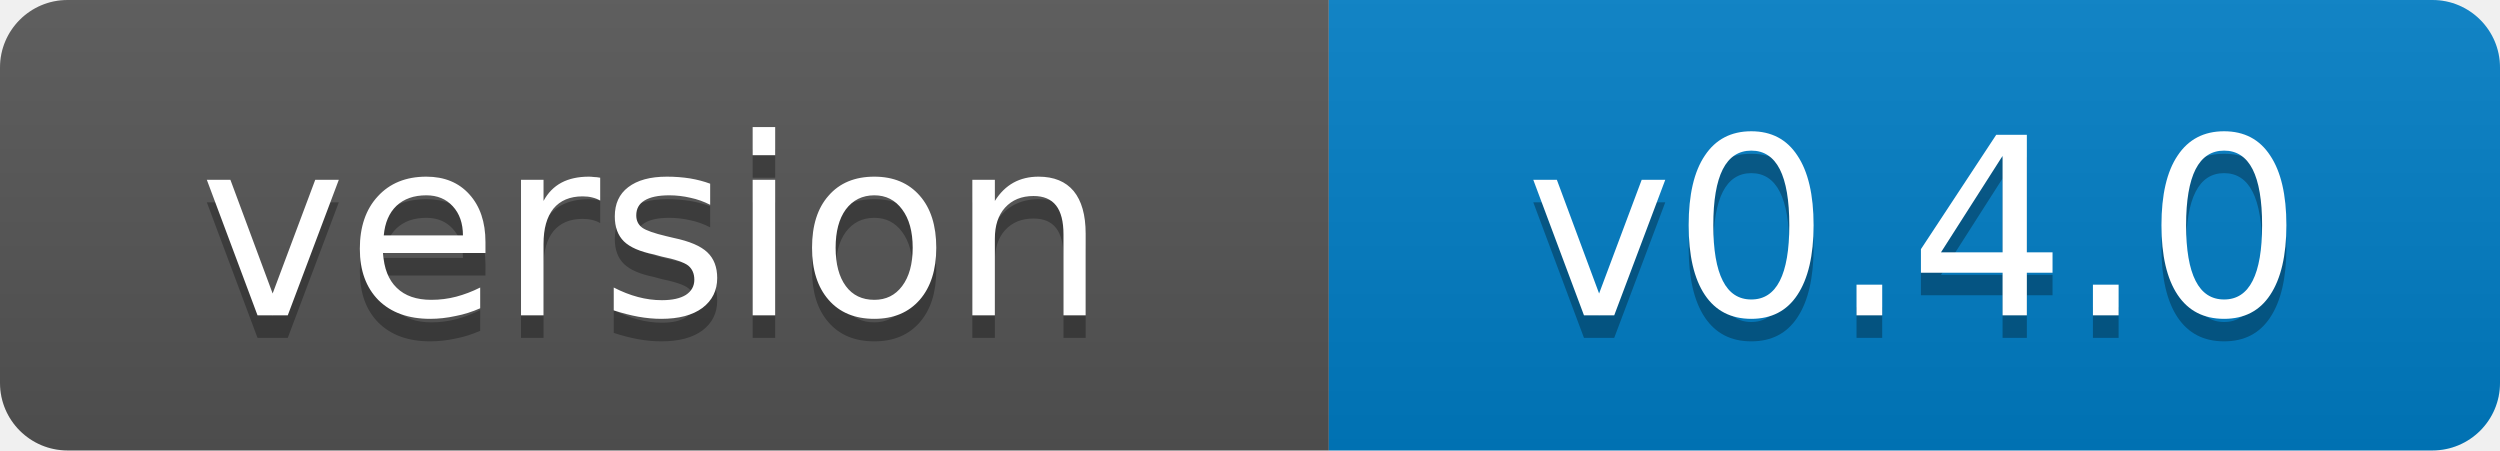
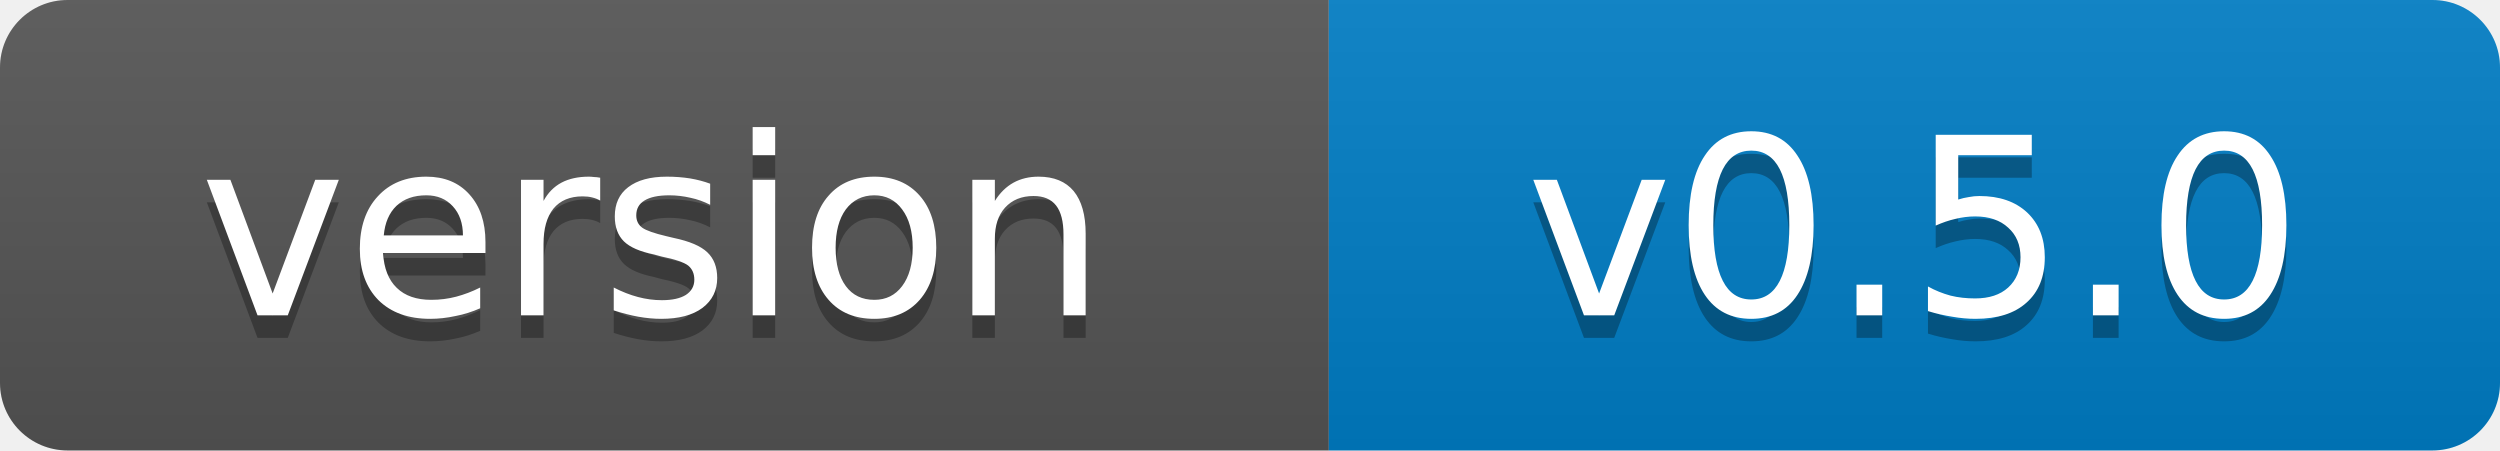
- <svg xmlns="http://www.w3.org/2000/svg" width="111" height="20" role="img" aria-label="version: v0.4.0">
+ <svg xmlns="http://www.w3.org/2000/svg" width="111" height="20" role="img" aria-label="version: v0.5.0">
  <linearGradient id="s" x2="0" y2="100%">
    <stop offset="0" stop-color="#bbb" stop-opacity=".1" />
    <stop offset="1" stop-opacity=".1" />
  </linearGradient>
  <clipPath id="r">
    <rect width="111" height="20" rx="3" fill="#fff" />
  </clipPath>
  <g clip-path="url(#r)">
    <rect width="59" height="20" fill="#555" />
    <rect x="59" width="52" height="20" fill="#007ec6" />
    <rect width="111" height="20" fill="url(#s)" />
  </g>
  <g fill="#fff" text-anchor="middle" font-family="Verdana,Geneva,DejaVu Sans,sans-serif" font-size="11">
    <text x="29" y="15" fill="#010101" fill-opacity=".3">version</text>
    <text x="29" y="14">version</text>
-     <text x="85" y="15" fill="#010101" fill-opacity=".3">v0.4.0</text>
-     <text x="85" y="14">v0.4.0</text>
+     <text x="85" y="15" fill="#010101" fill-opacity=".3">v0.5.0</text>
+     <text x="85" y="14">v0.5.0</text>
  </g>
</svg>
